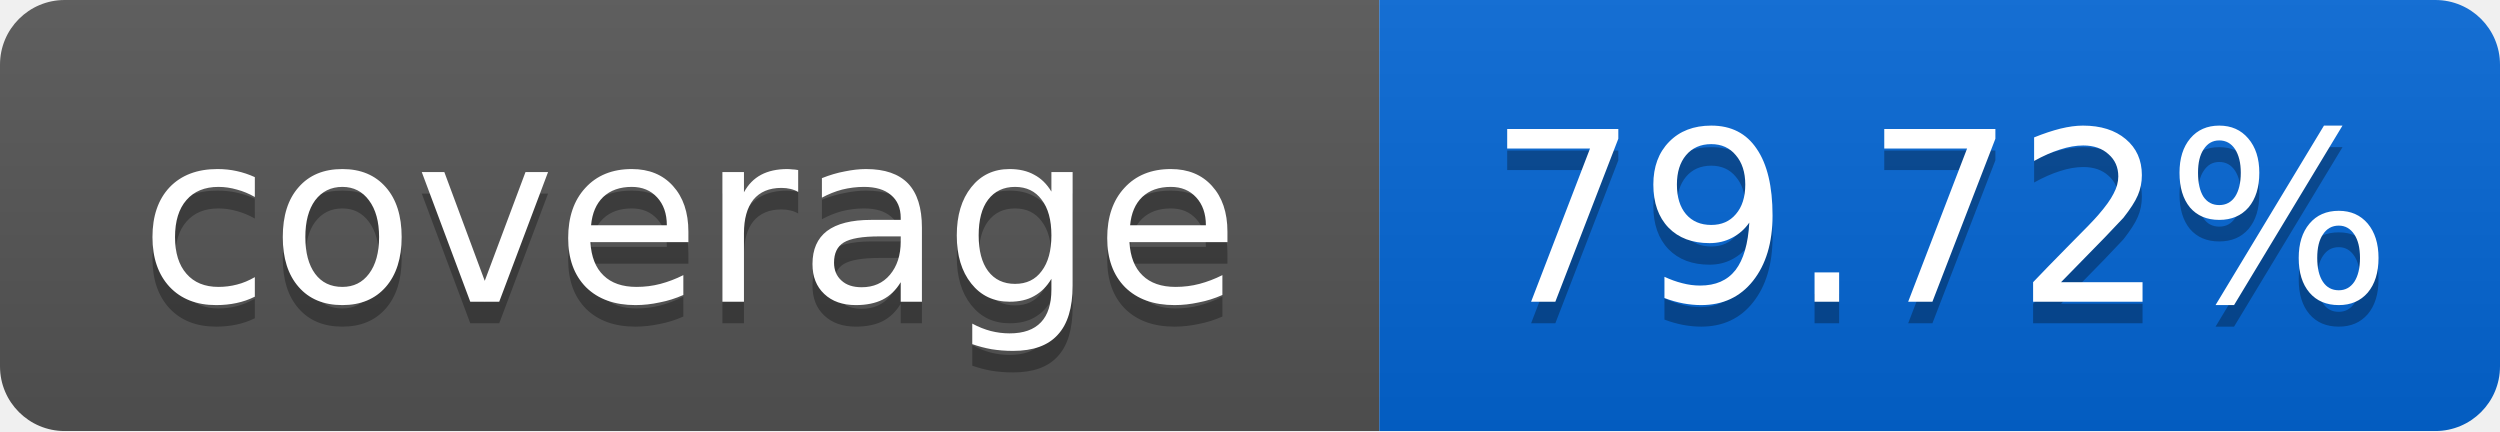
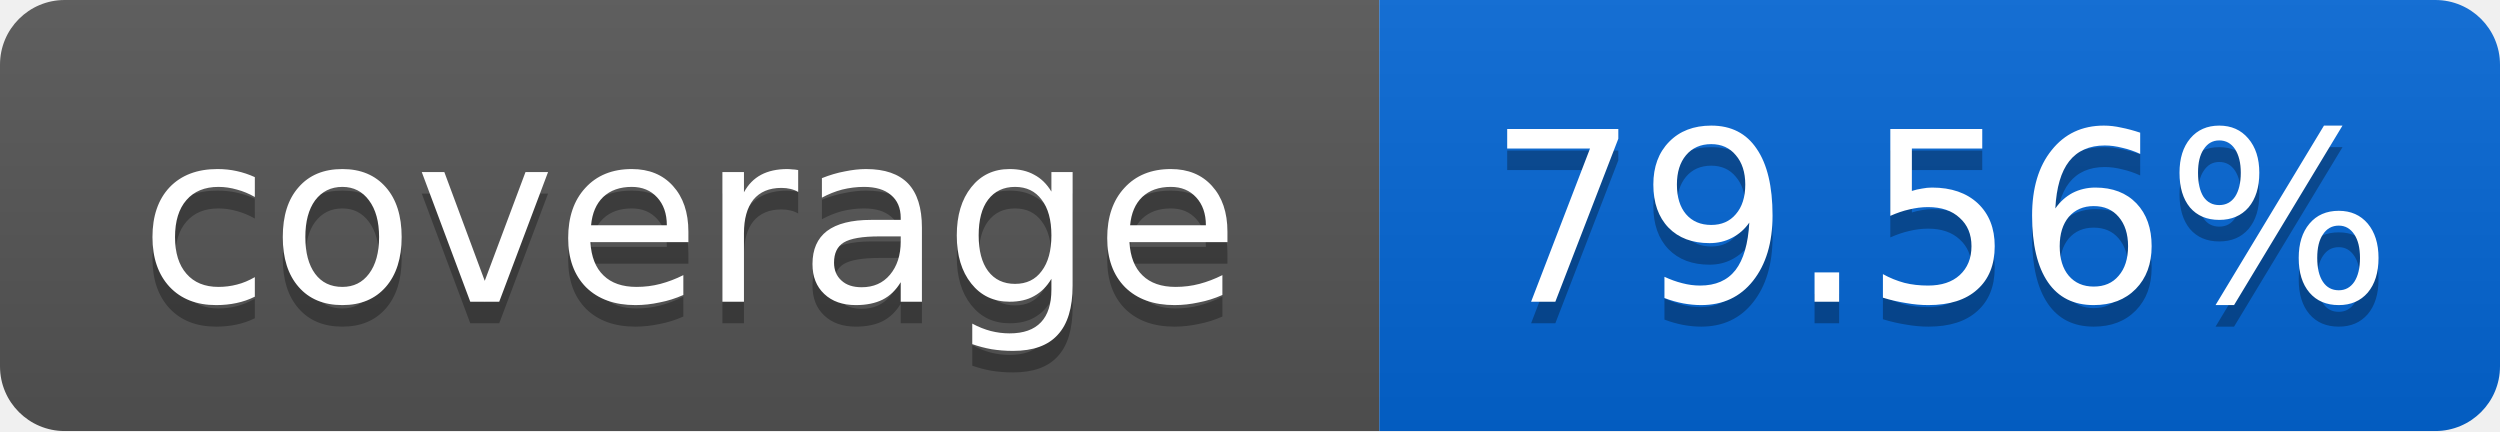
<svg xmlns="http://www.w3.org/2000/svg" width="116" height="20">
  <linearGradient id="smooth" x2="0" y2="100%">
    <stop offset="0" stop-color="#bbb" stop-opacity=".1" />
    <stop offset="1" stop-opacity=".1" />
  </linearGradient>
  <mask id="round">
    <rect width="116" height="20" rx="3" fill="#fff" />
  </mask>
  <g mask="url(#round)">
    <rect width="64" height="20" fill="#555" />
    <rect x="64" width="52" height="20" fill="#0366D6" />
    <rect width="116" height="20" fill="url(#smooth)" />
  </g>
  <g fill="#fff" text-anchor="middle" font-family="DejaVu Sans,Verdana,Geneva,sans-serif" font-size="11">
    <text x="32" y="15" fill="#010101" fill-opacity=".3">coverage</text>
    <text x="32" y="14">coverage</text>
-     <text x="90" y="15" fill="#010101" fill-opacity=".3">79.72%</text>
-     <text x="90" y="14">79.72%</text>
+     <text x="90" y="15" fill="#010101" fill-opacity=".3">79.56%</text>
+     <text x="90" y="14">79.56%</text>
  </g>
</svg>
